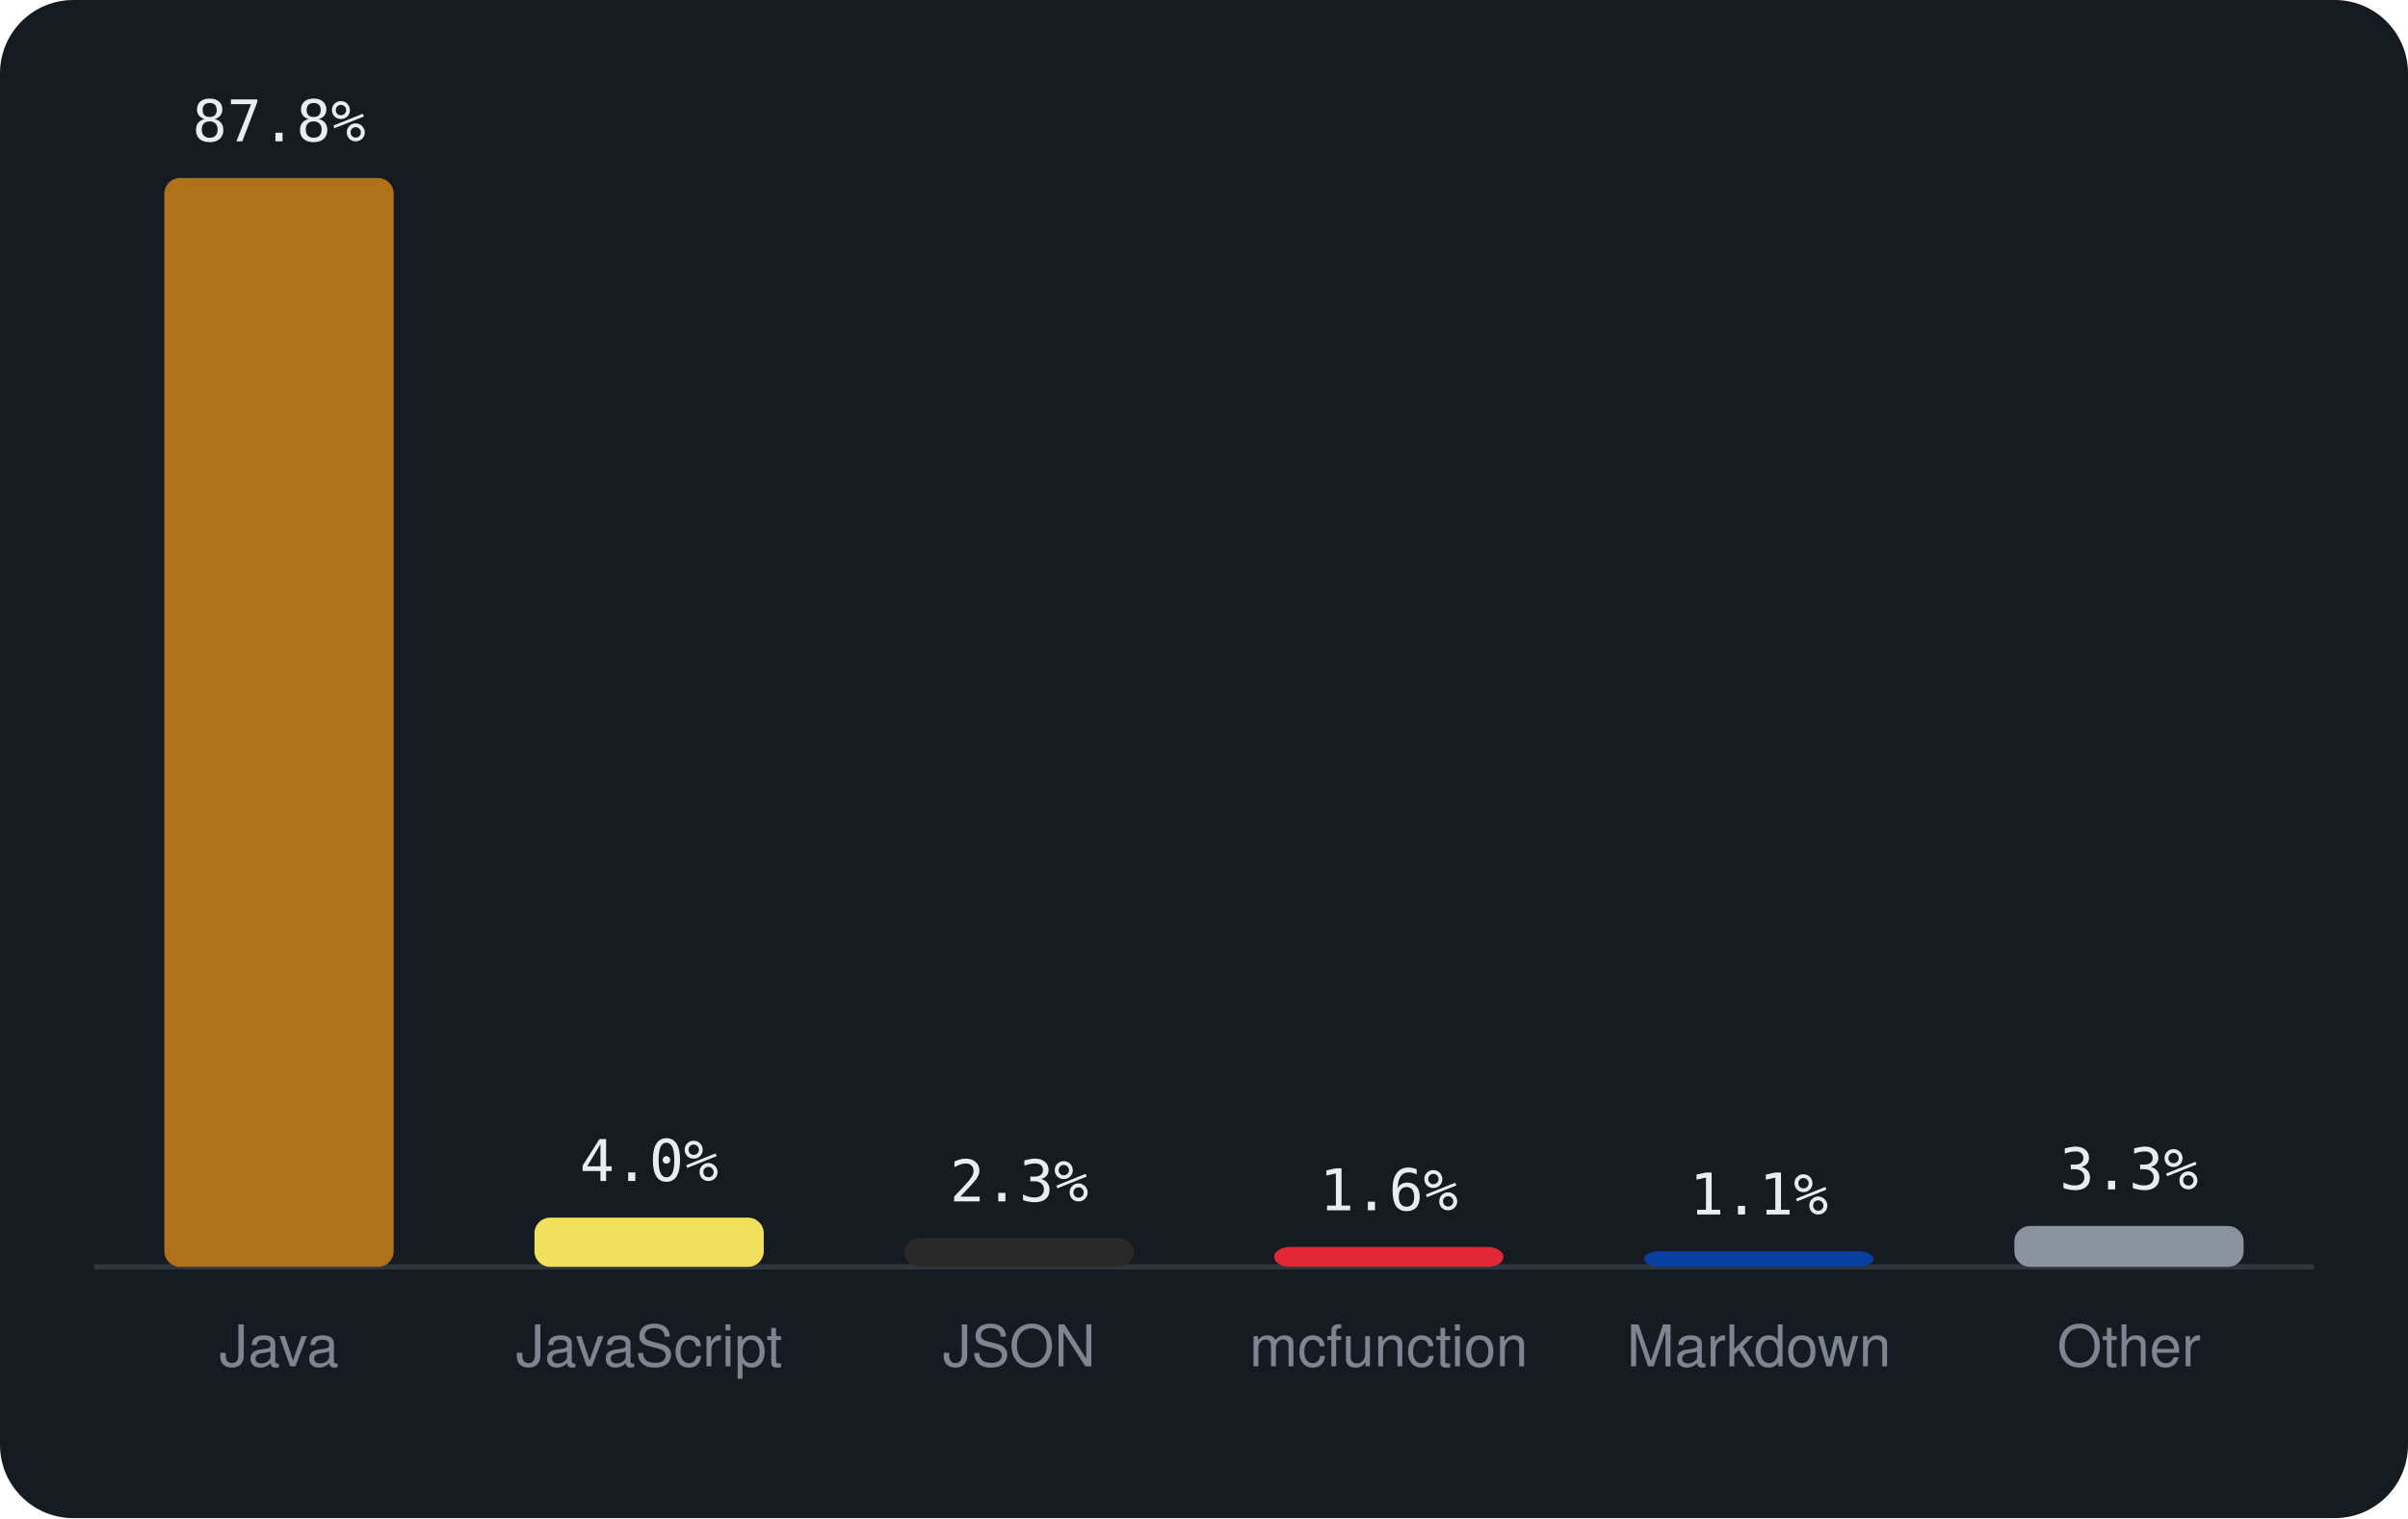
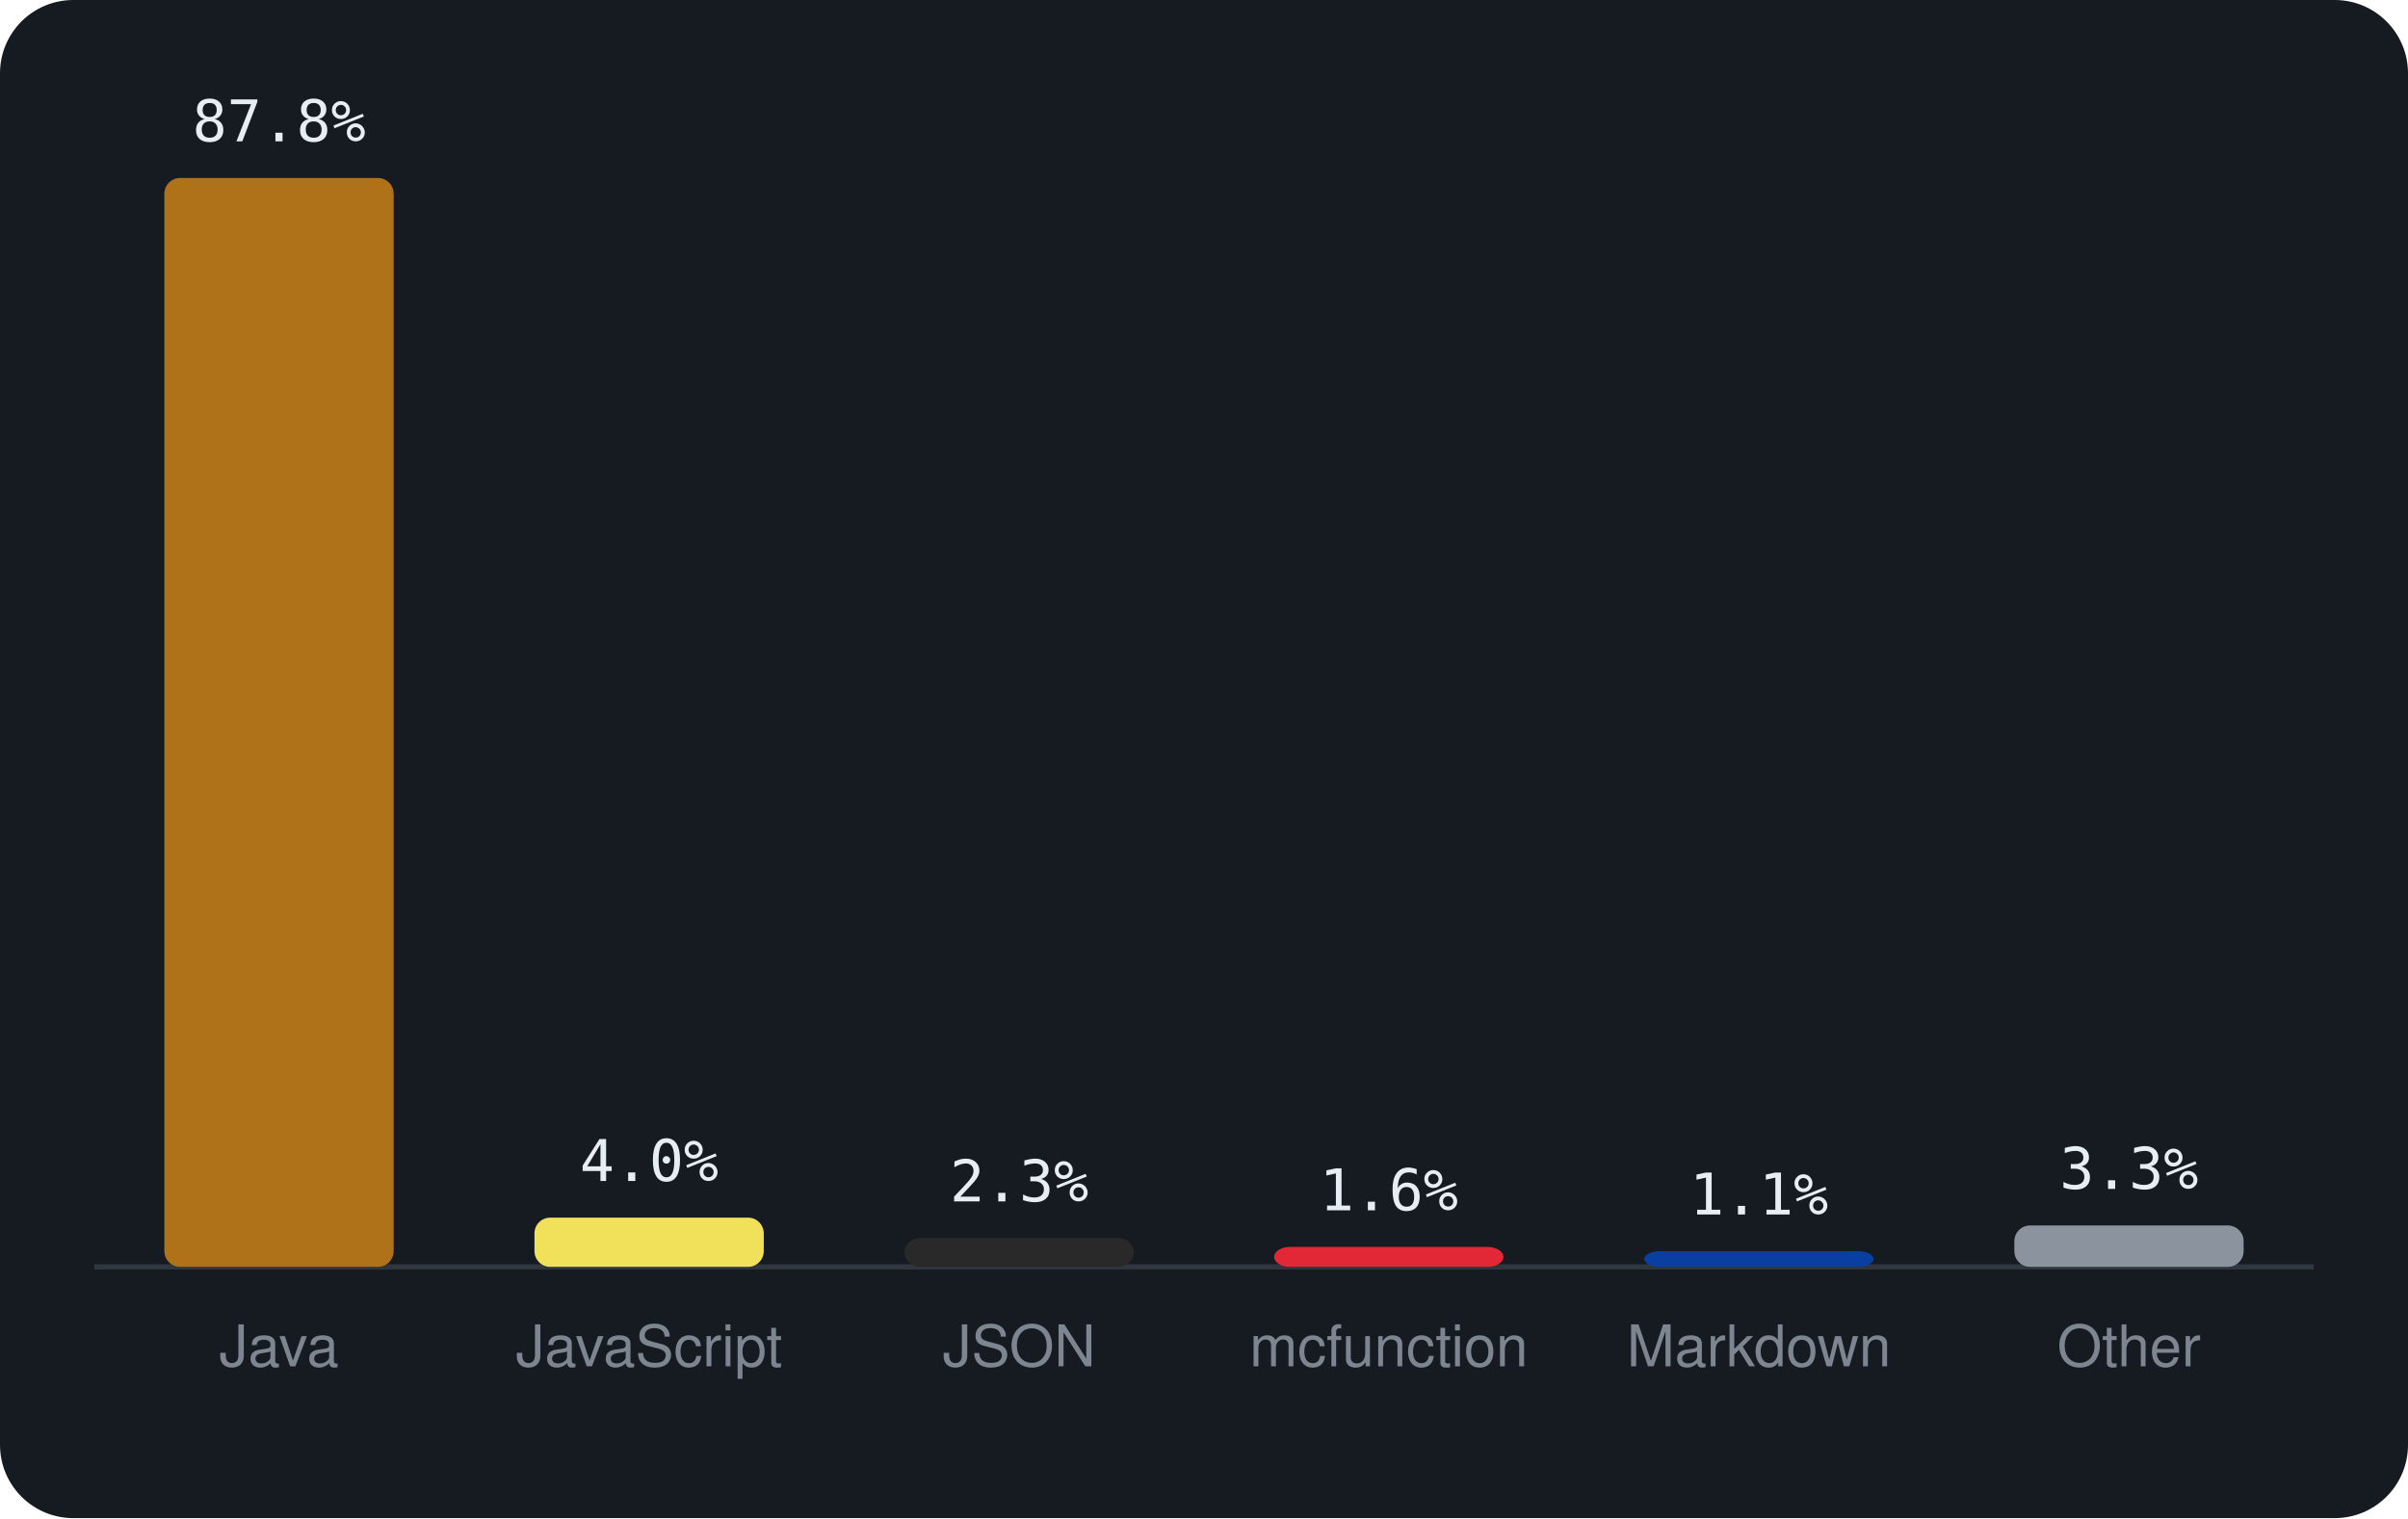
<svg xmlns="http://www.w3.org/2000/svg" viewBox="0 0 460 290" width="460" height="290" font-family="-apple-system,BlinkMacSystemFont,'Segoe UI',Helvetica,Arial,sans-serif">
  <rect width="460" height="290" rx="14" fill="#161b22" />
  <line x1="18" y1="242" x2="442" y2="242" stroke="#30363d" />
  <rect x="31.4" y="34.0" width="43.8" height="208.0" rx="3" fill="#b07219" />
  <text x="53.3" y="27.0" text-anchor="middle" font-size="11" font-family="monospace" fill="#e6edf3">87.8%</text>
  <text x="53.3" y="261" text-anchor="middle" font-size="11" fill="#7d8590">Java</text>
  <rect x="102.1" y="232.6" width="43.8" height="9.4" rx="3" fill="#f1e05a" />
  <text x="124.0" y="225.6" text-anchor="middle" font-size="11" font-family="monospace" fill="#e6edf3">4.0%</text>
  <text x="124.0" y="261" text-anchor="middle" font-size="11" fill="#7d8590">JavaScript</text>
  <rect x="172.8" y="236.5" width="43.8" height="5.5" rx="3" fill="#292929" />
  <text x="194.7" y="229.5" text-anchor="middle" font-size="11" font-family="monospace" fill="#e6edf3">2.3%</text>
  <text x="194.7" y="261" text-anchor="middle" font-size="11" fill="#7d8590">JSON</text>
  <rect x="243.4" y="238.2" width="43.8" height="3.8" rx="3" fill="#E22837" />
  <text x="265.3" y="231.2" text-anchor="middle" font-size="11" font-family="monospace" fill="#e6edf3">1.6%</text>
  <text x="265.3" y="261" text-anchor="middle" font-size="11" fill="#7d8590">mcfunction</text>
  <rect x="314.1" y="239.0" width="43.8" height="3.0" rx="3" fill="#083fa1" />
  <text x="336.0" y="232.0" text-anchor="middle" font-size="11" font-family="monospace" fill="#e6edf3">1.1%</text>
  <text x="336.0" y="261" text-anchor="middle" font-size="11" fill="#7d8590">Markdown</text>
-   <rect x="384.8" y="234.2" width="43.8" height="7.8" rx="3" fill="#8b949e" />
-   <text x="406.7" y="227.2" text-anchor="middle" font-size="11" font-family="monospace" fill="#e6edf3">3.3%</text>
+   <rect x="384.8" y="234.1" width="43.8" height="7.9" rx="3" fill="#8b949e" />
+   <text x="406.7" y="227.1" text-anchor="middle" font-size="11" font-family="monospace" fill="#e6edf3">3.3%</text>
  <text x="406.7" y="261" text-anchor="middle" font-size="11" fill="#7d8590">Other</text>
</svg>
